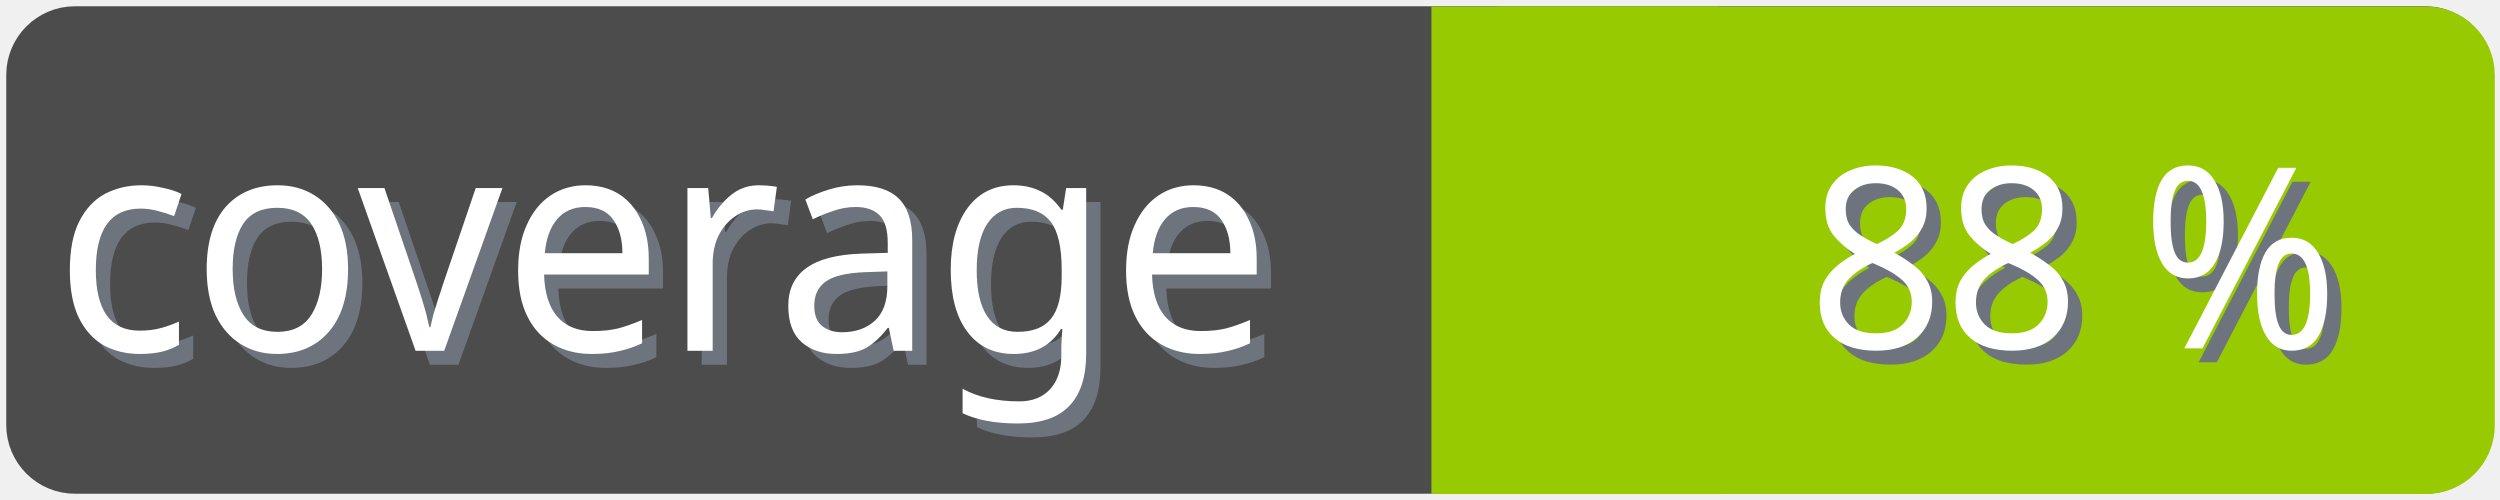
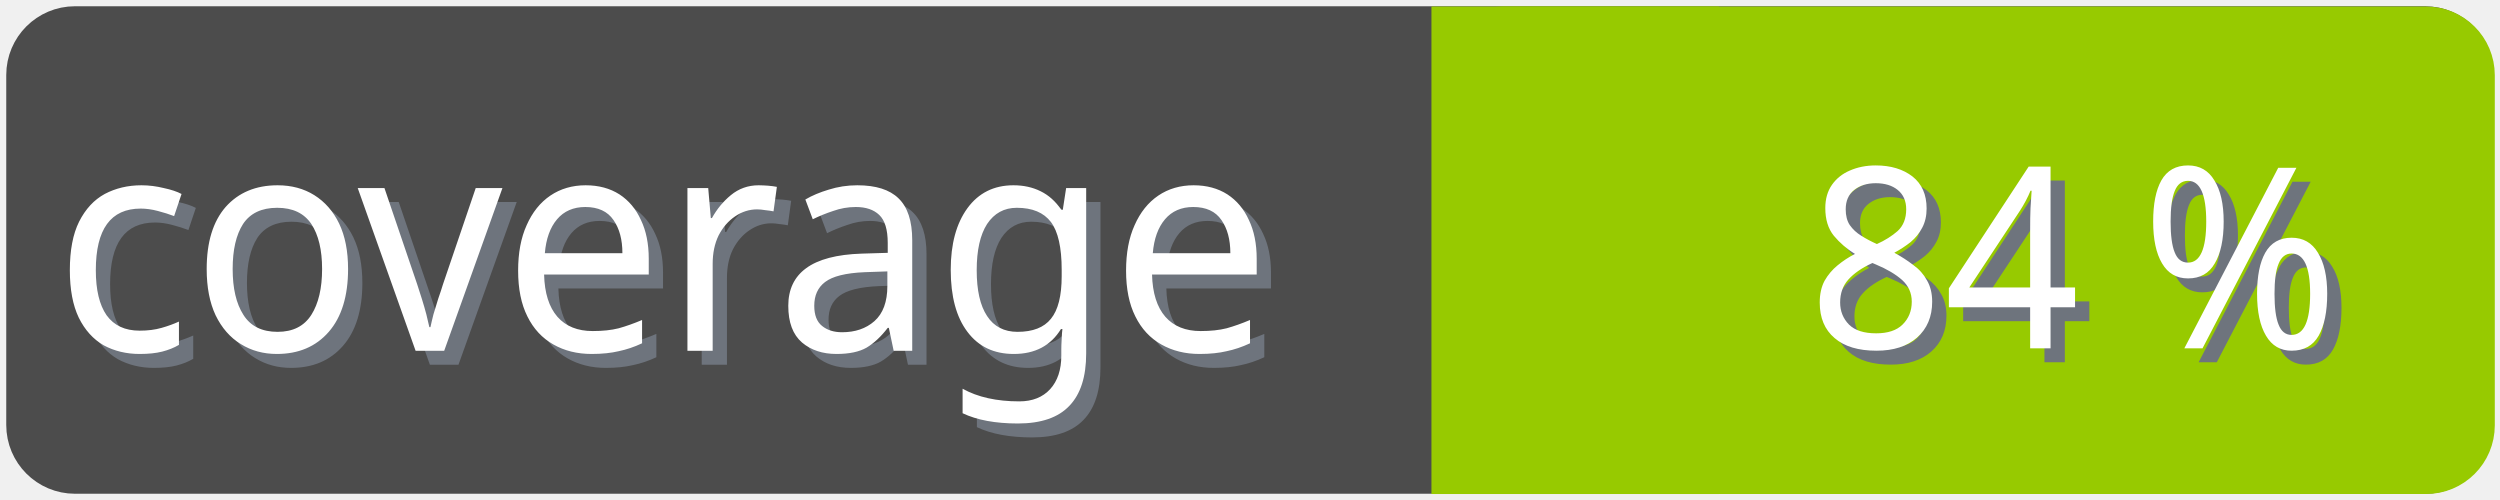
<svg xmlns="http://www.w3.org/2000/svg" width="100" height="20">
  <g>
    <rect fill="none" id="canvas_background" height="22" width="102" y="-1" x="-1" />
  </g>
  <g>
    <rect rx="2" id="svg_1" height="18" width="98" y="1" x="1" stroke-width="1.5" stroke="#4c4c4c" fill="#4c4c4c" />
    <text transform="matrix(0.95, 0, 0, 1.01133, 0.0809801, -0.0237383)" font-weight="normal" xml:space="preserve" text-anchor="start" font-family="'Trebuchet MS', Gadget, sans-serif" font-size="12" id="svg_8" y="14.45" x="2.8" stroke-width="0" stroke="#4c4c4c" fill="#6e747d">coverage</text>
    <text transform="matrix(0.95, 0, 0, 1.01133, 0.0809801, -0.0237383)" font-weight="normal" xml:space="preserve" text-anchor="start" font-family="'Trebuchet MS', Gadget, sans-serif" font-size="12" id="svg_3" y="13.9" x="2.2" stroke-width="0" stroke="#4c4c4c" fill="#ffffff">coverage</text>
    <rect rx="2" id="svg_5" height="18" width="40.905" y="1.011" x="58.137" stroke-width="1.5" stroke="#97ca00" fill="#97ca00" />
    <rect id="svg_7" height="18" width="10" y="1.011" x="58.008" stroke-width="1.5" stroke="#97ca00" fill="#97ca00" />
-     <text transform="matrix(0.95, 0, 0, 1.01133, 0.0809801, -0.0237383)" font-weight="normal" xml:space="preserve" text-anchor="end" font-family="'Trebuchet MS', Gadget, sans-serif" font-size="10" id="svg_10" y="14.35" x="99" stroke-width="0" stroke="#4c4c4c" fill="#6e747d">88 %</text>
-     <text transform="matrix(0.95, 0, 0, 1.01133, 0.0809801, -0.0237383)" font-weight="normal" xml:space="preserve" text-anchor="end" font-family="'Trebuchet MS', Gadget, sans-serif" font-size="10" id="svg_9" y="13.8" x="98.4" stroke-width="0" stroke="#4c4c4c" fill="#ffffff">88 %</text>
+     <text transform="matrix(0.95, 0, 0, 1.01133, 0.0809801, -0.0237383)" font-weight="normal" xml:space="preserve" text-anchor="end" font-family="'Trebuchet MS', Gadget, sans-serif" font-size="10" id="svg_10" y="14.35" x="99" stroke-width="0" stroke="#4c4c4c" fill="#6e747d">84 %</text>
+     <text transform="matrix(0.95, 0, 0, 1.01133, 0.0809801, -0.0237383)" font-weight="normal" xml:space="preserve" text-anchor="end" font-family="'Trebuchet MS', Gadget, sans-serif" font-size="10" id="svg_9" y="13.8" x="98.4" stroke-width="0" stroke="#4c4c4c" fill="#ffffff">84 %</text>
  </g>
</svg>
